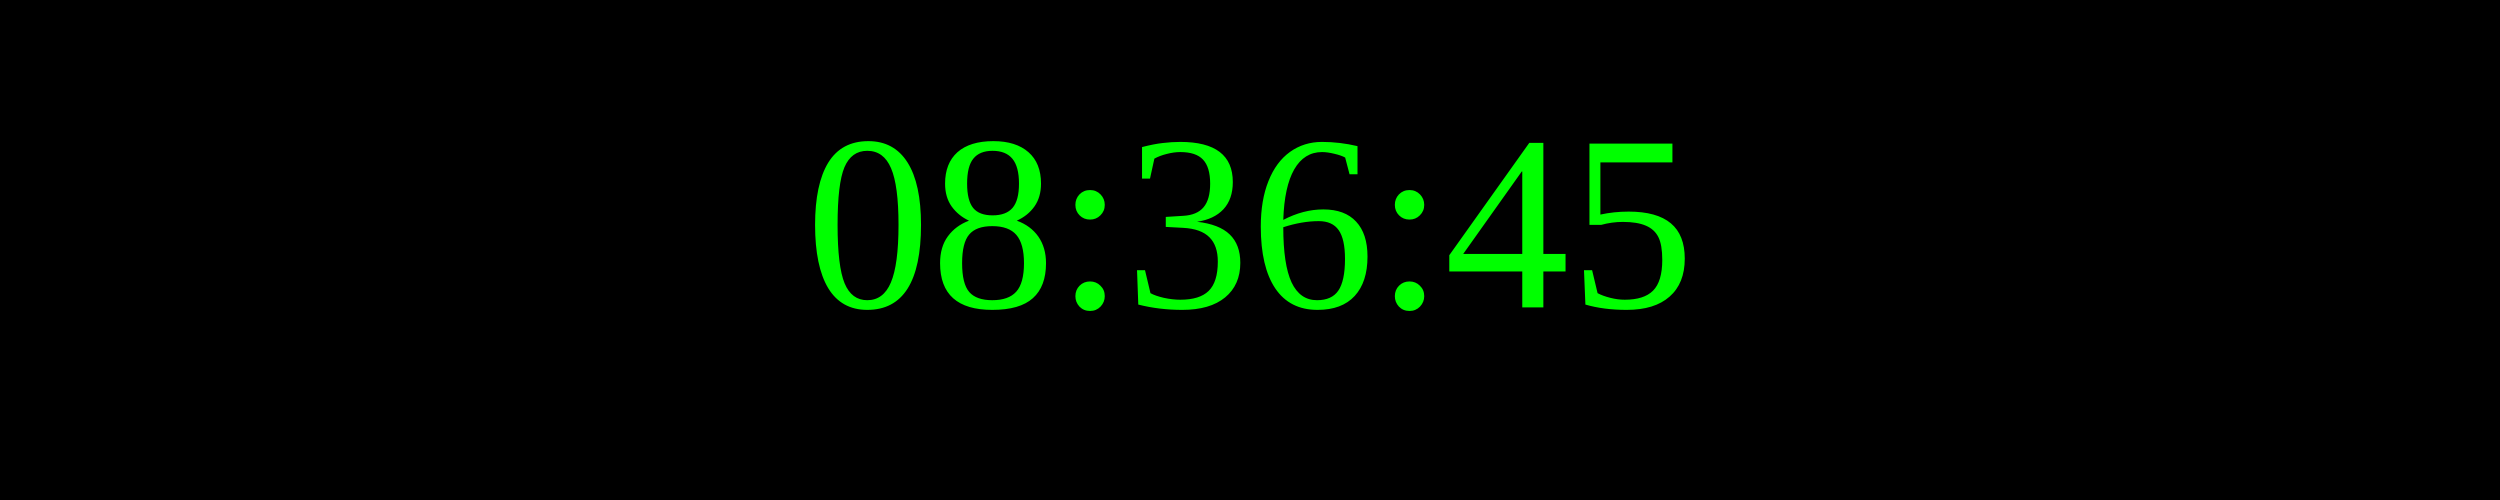
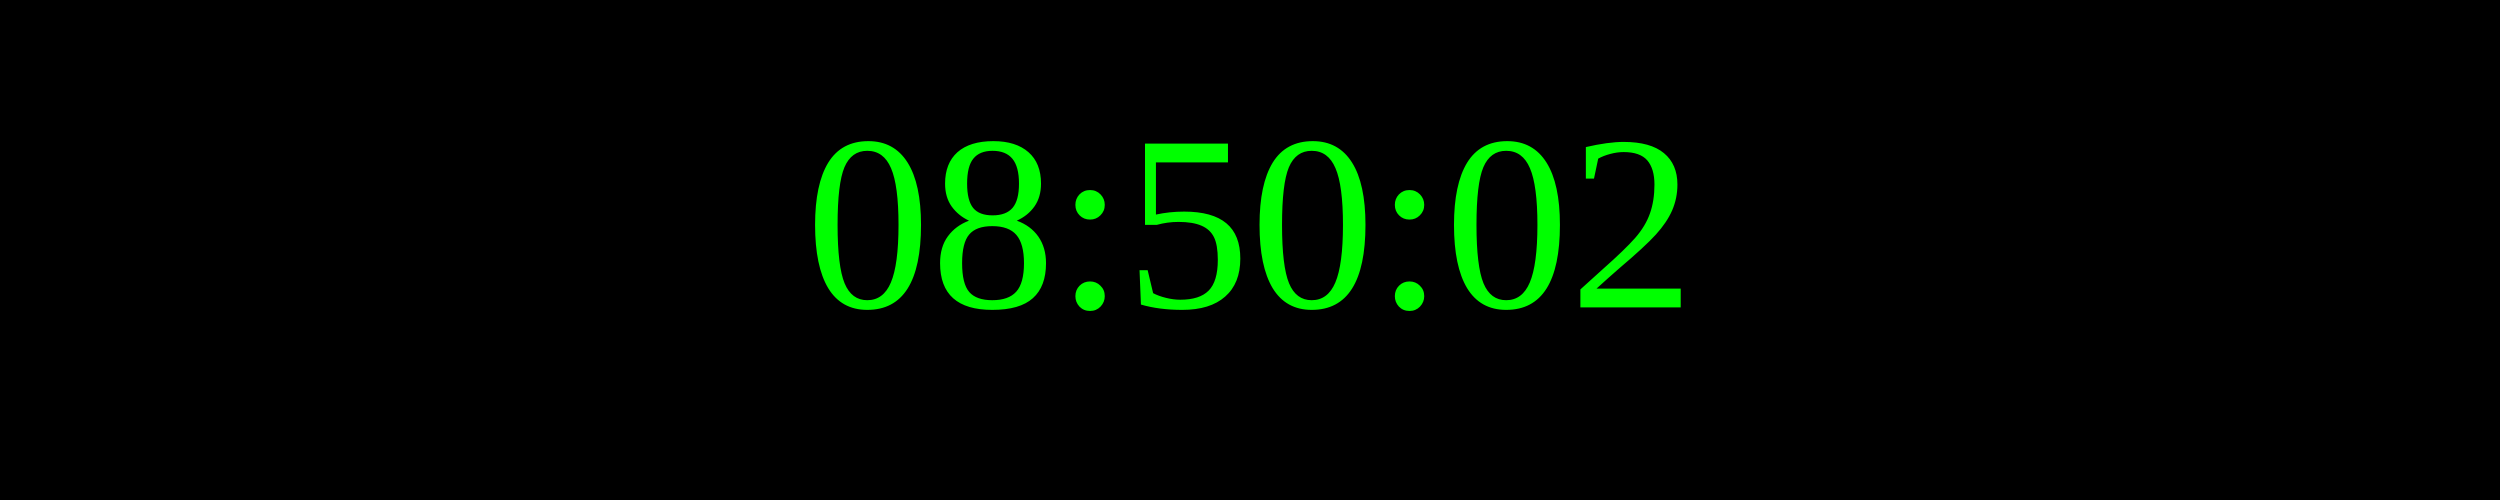
<svg xmlns="http://www.w3.org/2000/svg" width="250" height="50">
  <rect width="100%" height="100%" fill="black" />
  <text x="50%" y="50%" font-size="25" fill="lime" text-anchor="middle" dominant-baseline="middle">
- 08:36:45
+ 08:50:02
</text>
</svg>
